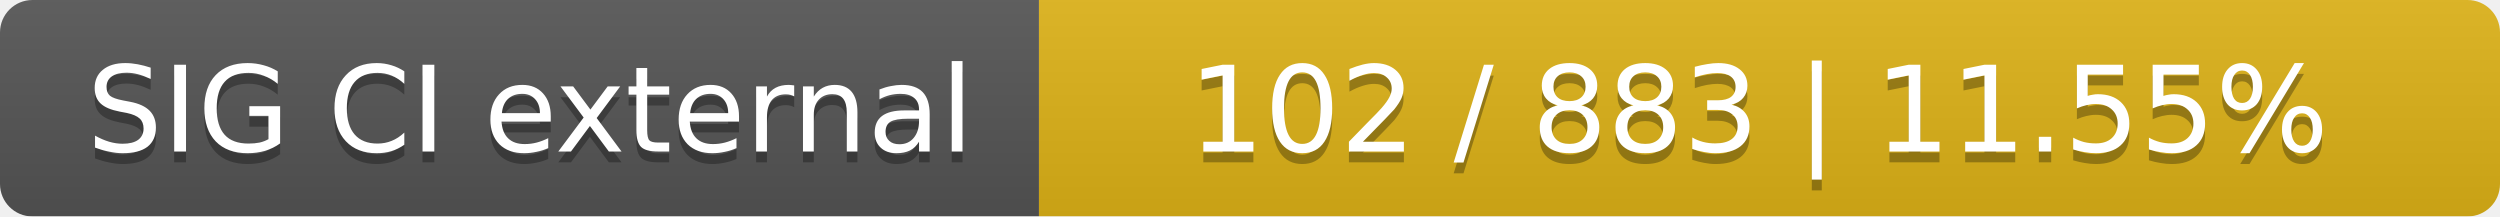
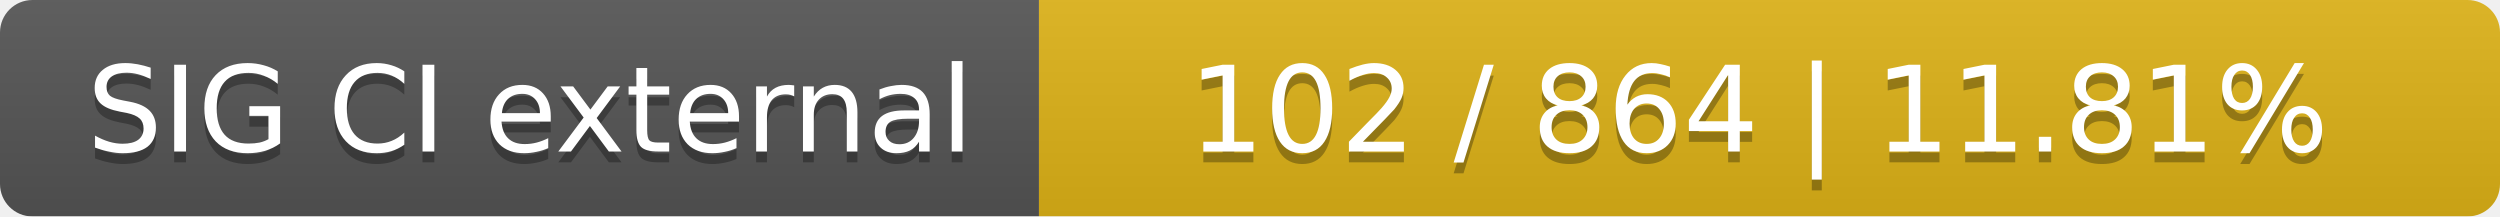
<svg xmlns="http://www.w3.org/2000/svg" width="231" height="20">
  <linearGradient id="smooth" x2="0" y2="100%">
    <stop offset="0" stop-color="#bbb" stop-opacity=".1" />
    <stop offset="1" stop-opacity=".1" />
  </linearGradient>
  <mask id="round">
    <rect width="231" height="20" rx="3" fill="#fff" />
  </mask>
  <g mask="url(#round)">
    <rect width="96" height="20" fill="#555" />
    <rect x="96" width="135" height="20" fill="#dfb317" />
    <rect width="231" height="20" fill="url(#smooth)" />
  </g>
  <g fill="#fff" text-anchor="middle" font-family="DejaVu Sans,Verdana,Geneva,sans-serif" font-size="11">
    <text x="49" y="15" fill="#010101" fill-opacity=".3">SIG CI external</text>
    <text x="49" y="14">SIG CI external</text>
-     <text x="162.5" y="15" fill="#010101" fill-opacity=".3">102 / 883    |    11.55%</text>
-     <text x="162.5" y="14">102 / 883    |    11.55%</text>
+     <text x="162.5" y="15" fill="#010101" fill-opacity=".3">102 / 864    |    11.81%</text>
+     <text x="162.5" y="14">102 / 864    |    11.81%</text>
  </g>
</svg>
